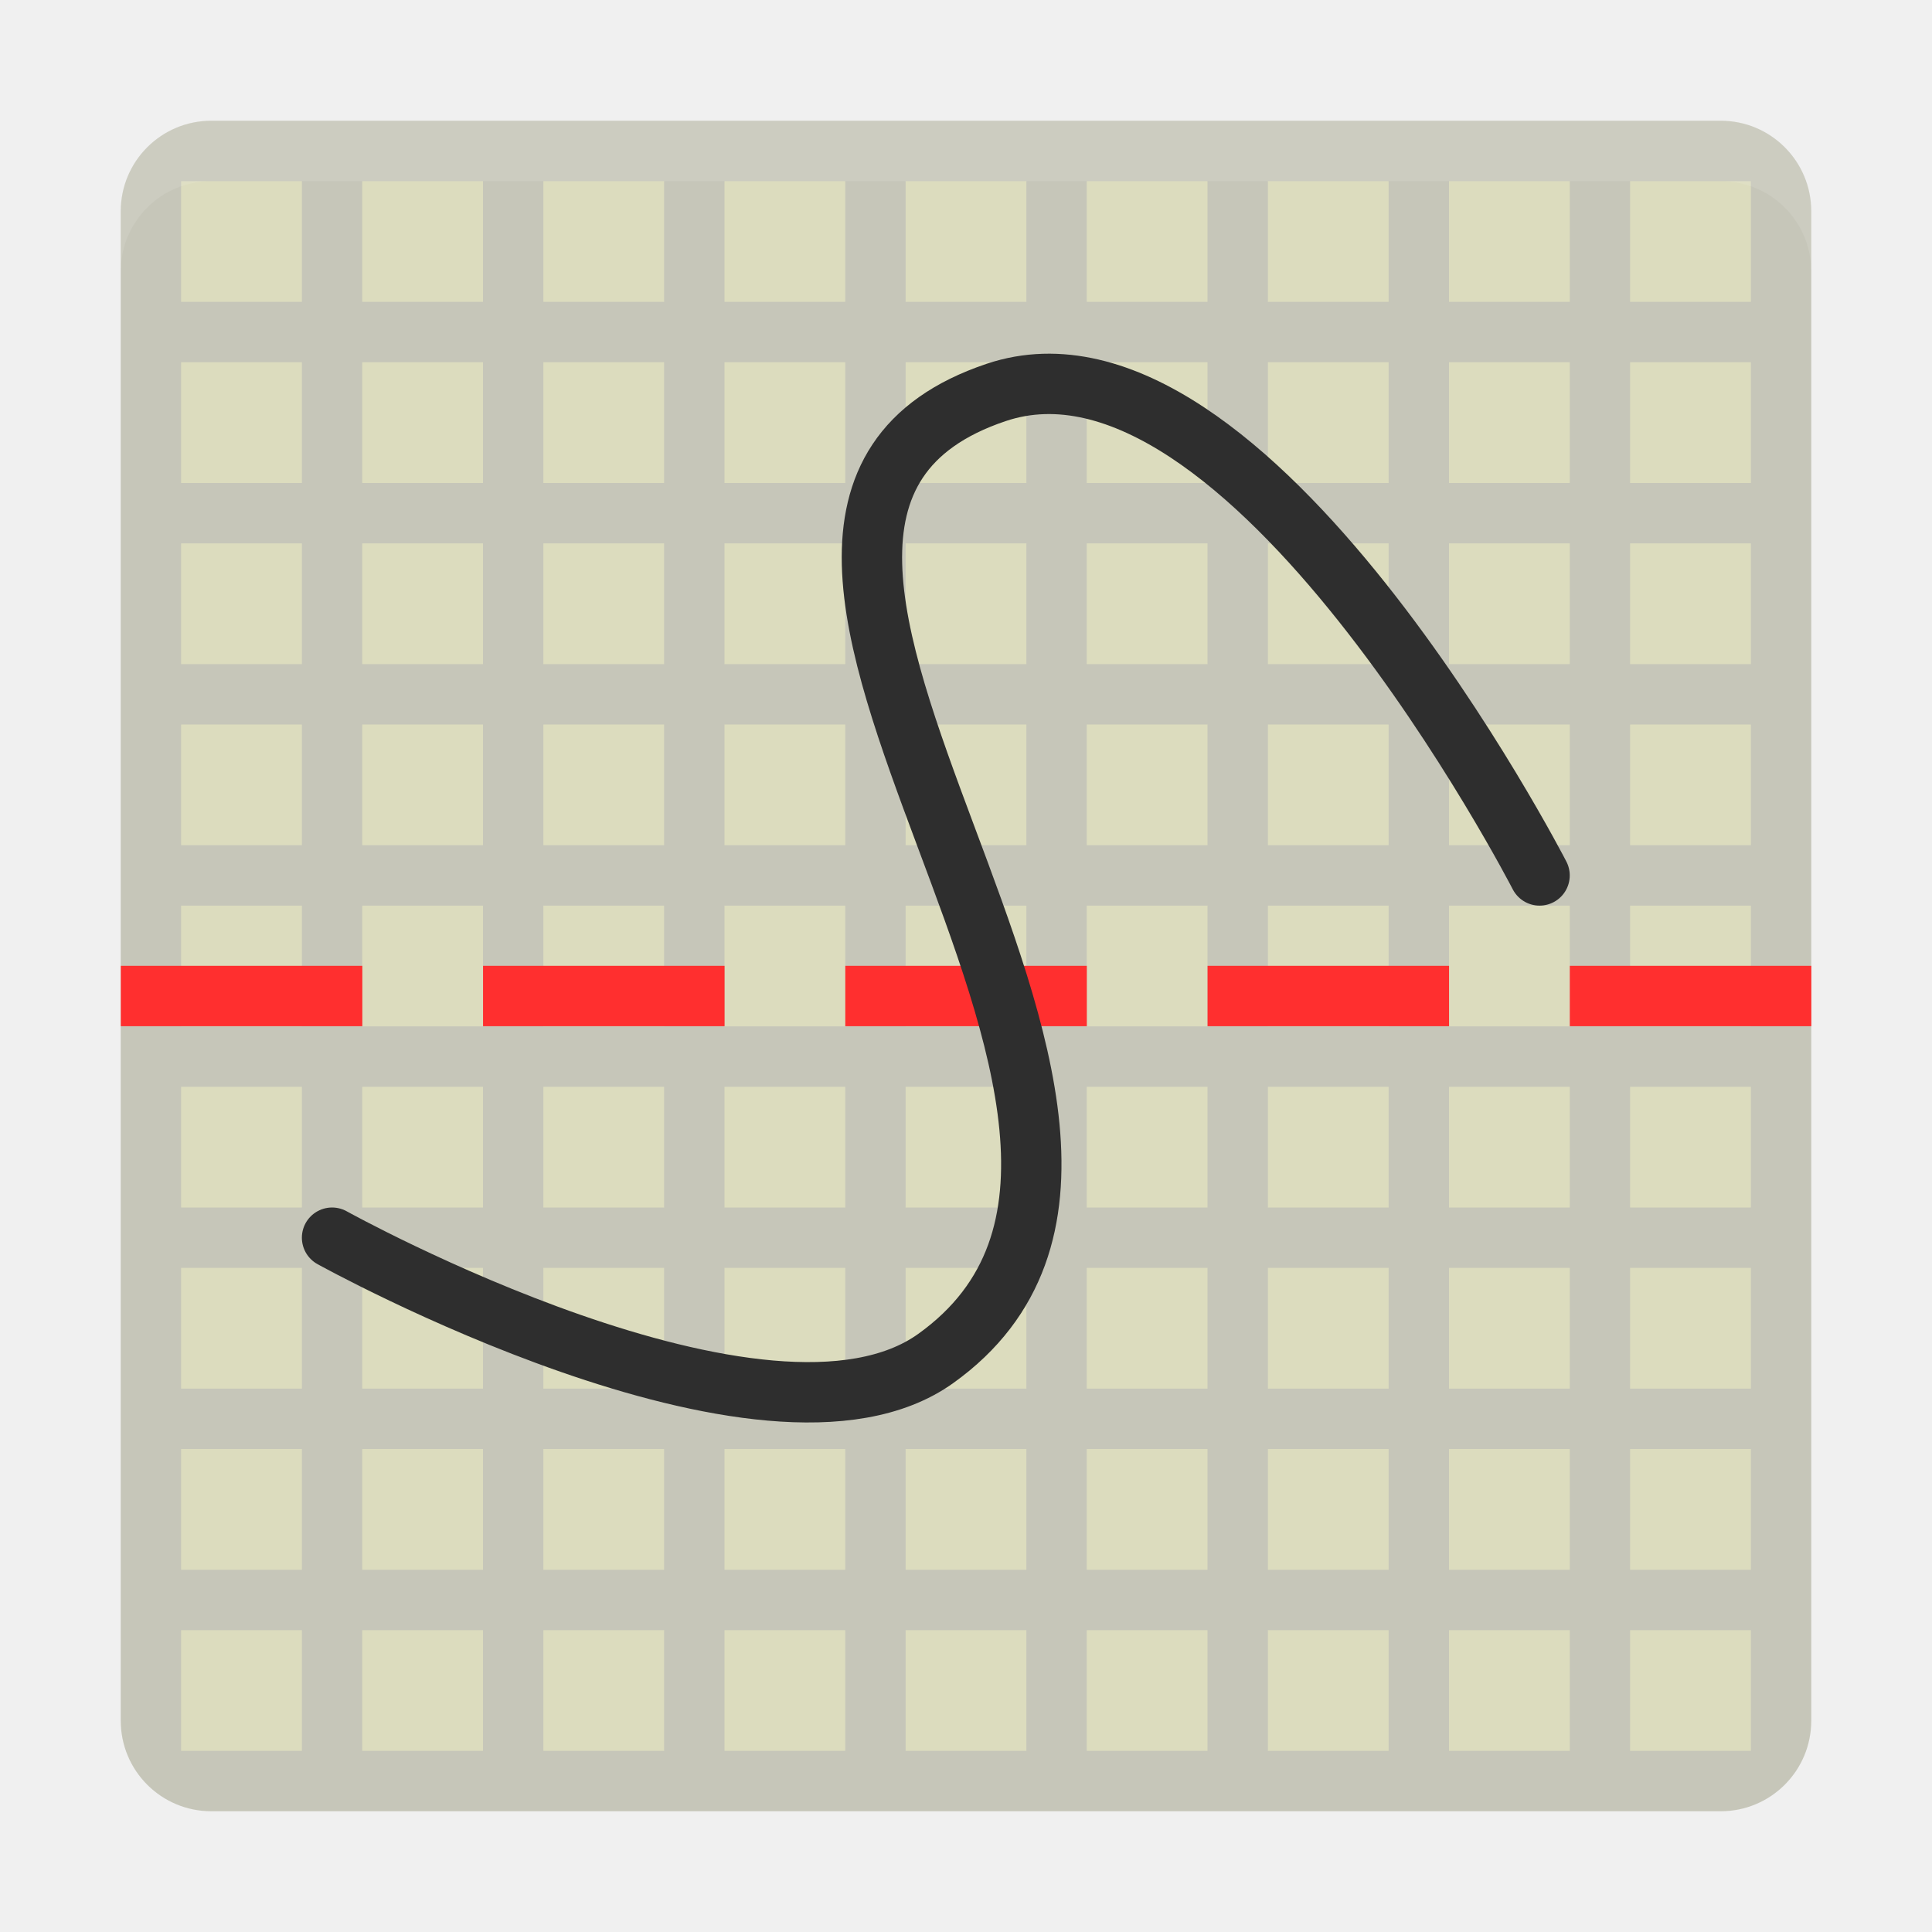
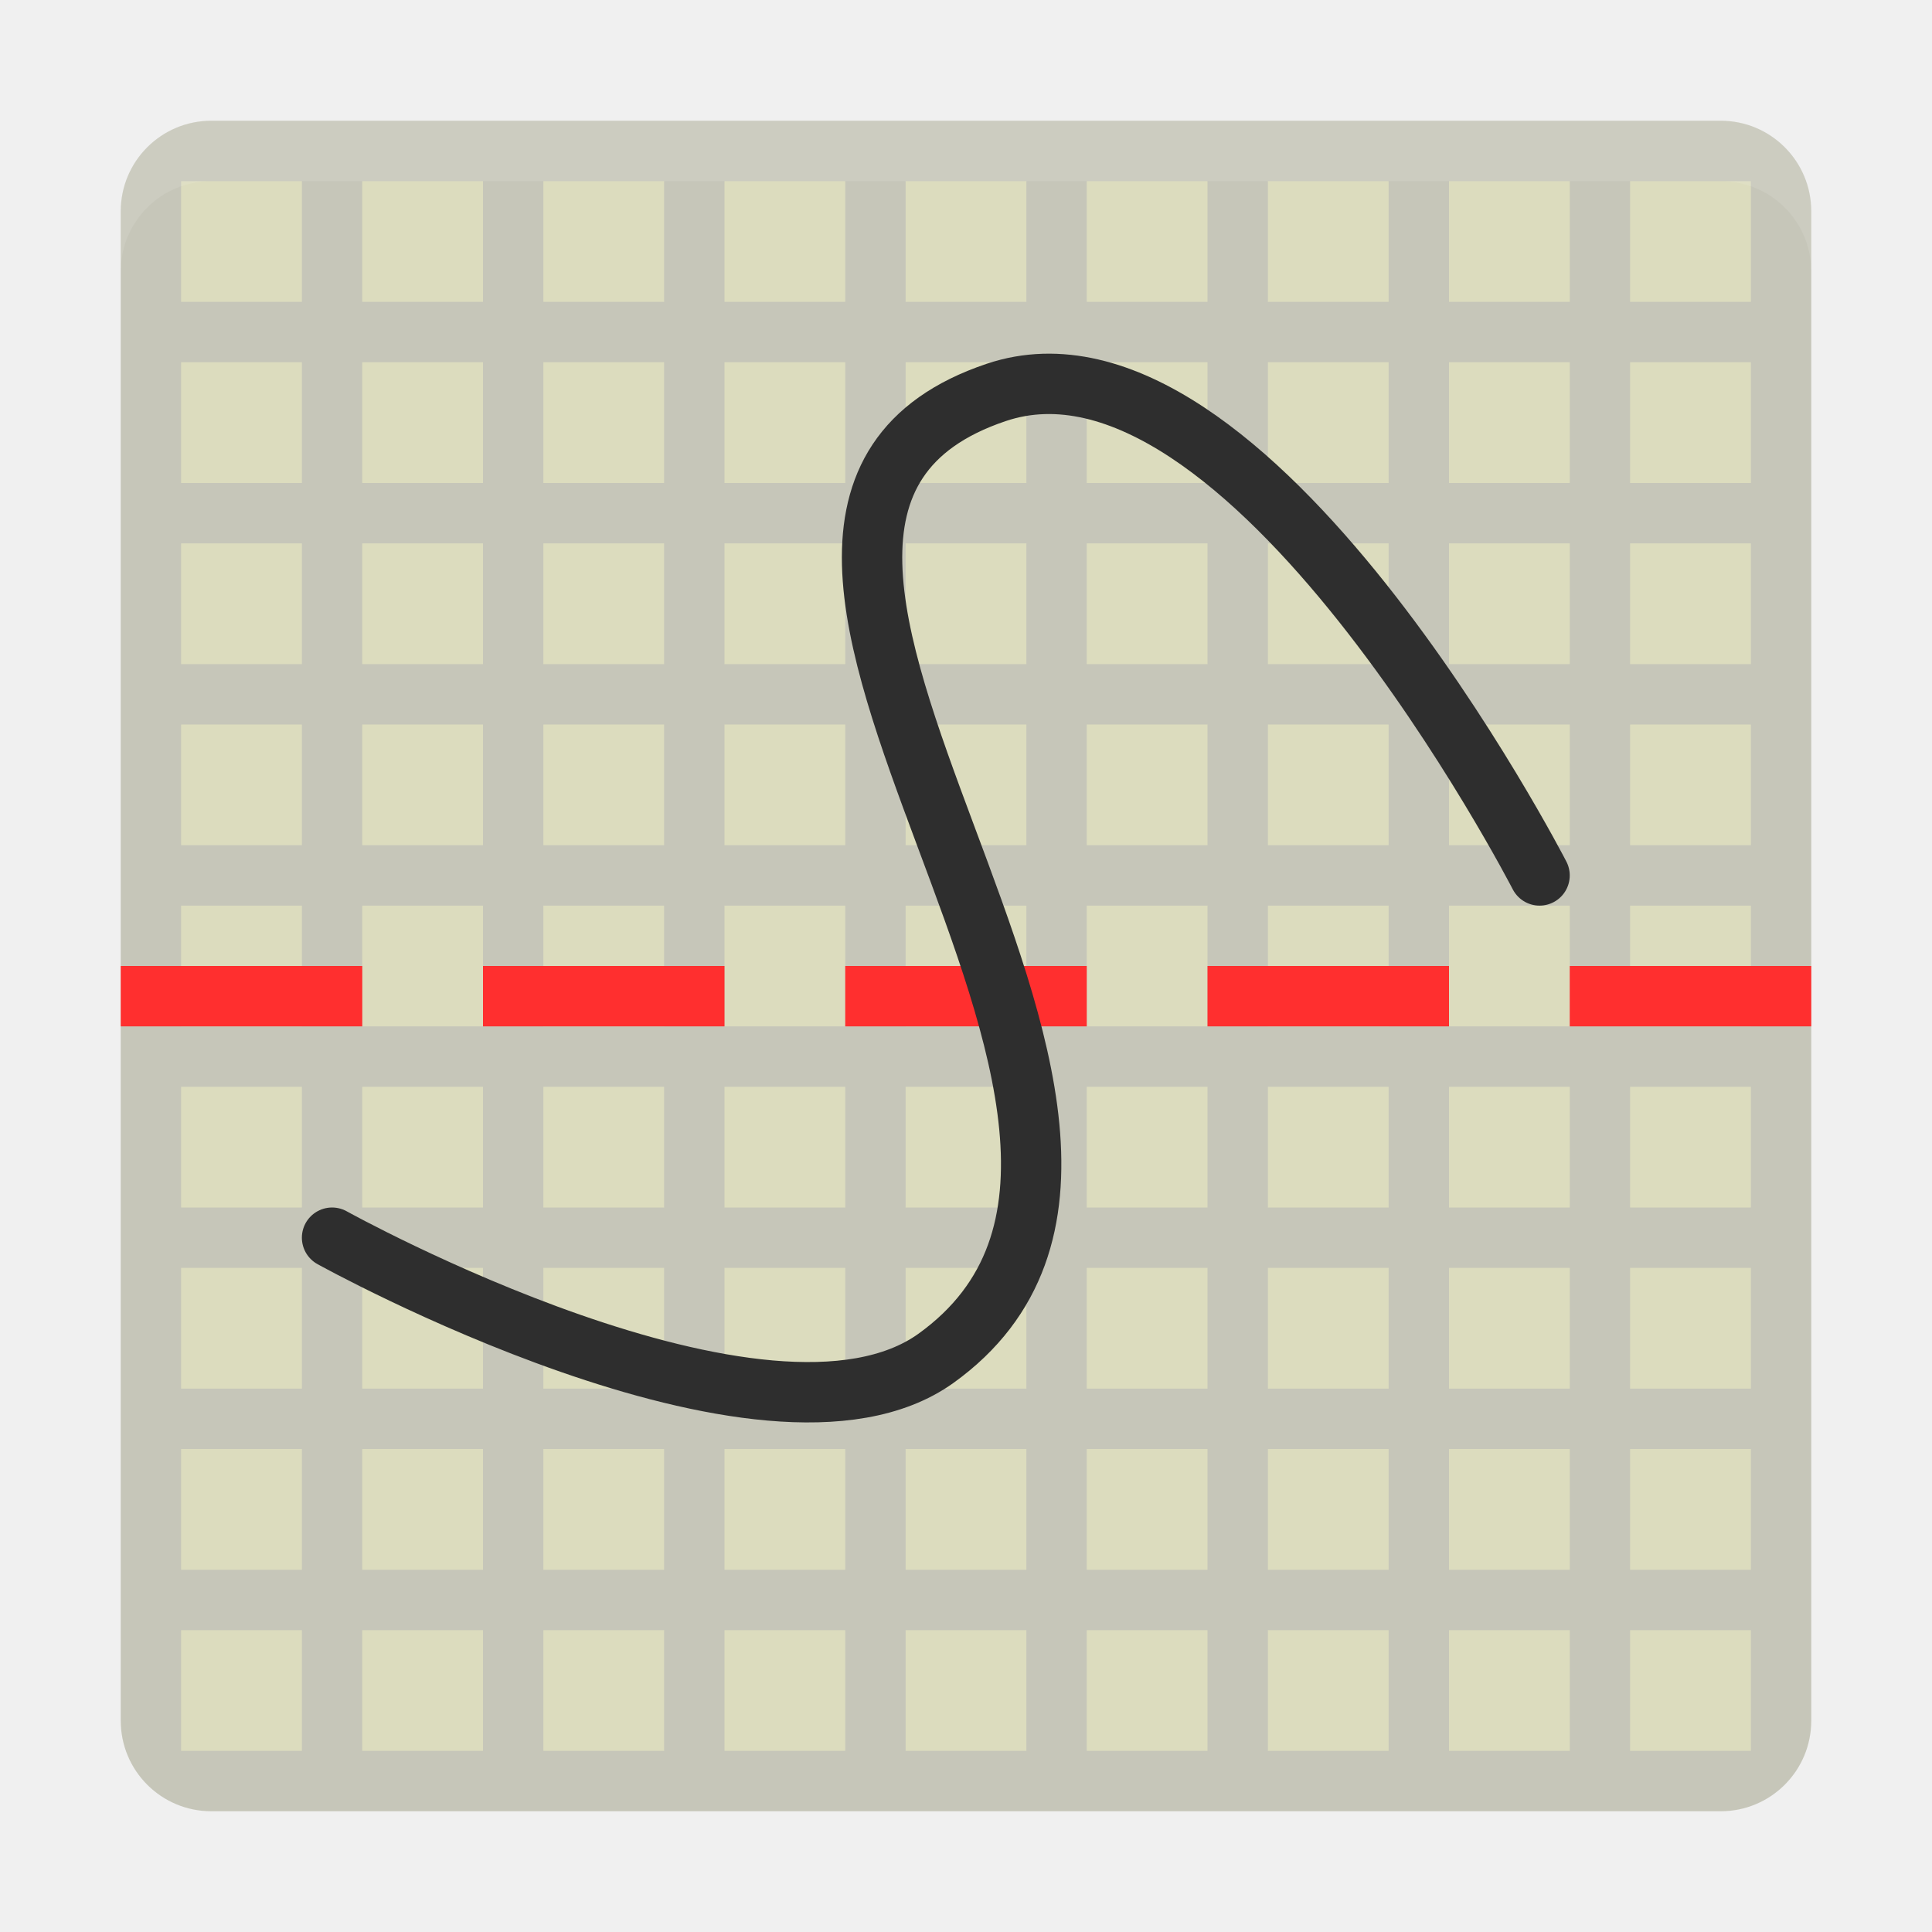
<svg xmlns="http://www.w3.org/2000/svg" width="16" height="16" version="1">
-   <rect fill="#dcdcbe" width="14" height="14" x="-15" y="-15" rx=".75" ry=".75" transform="matrix(0,-1,-1,0,0,0)" />
+   <rect fill="#dcdcbe" width="14" height="14" x="1" y="1" rx=".75" ry=".75" />
  <path fill="#00008b" opacity=".1" d="m1.75 1c-0.415 0-0.75 0.335-0.75 0.75v12.5c0 0.415 0.335 0.75 0.75 0.75h12.5c0.415 0 0.75-0.335 0.75-0.75v-12.5c0-0.415-0.335-0.75-0.75-0.75h-12.5zm-0.25 0.5h1v1h-1v-1zm1.5 0h1v1h-1v-1zm1.5 0h1v1h-1v-1zm1.5 0h1v1h-1v-1zm1.5 0h1v1h-1v-1zm1.5 0h1v1h-1v-1zm1.5 0h1v1h-1v-1zm1.5 0h1v1h-1v-1zm1.5 0h1v1h-1v-1zm-12 1.5h1v1h-1v-1zm1.5 0h1v1h-1v-1zm1.5 0h1v1h-1v-1zm1.5 0h1v1h-1v-1zm1.5 0h1v1h-1v-1zm1.5 0h1v1h-1v-1zm1.5 0h1v1h-1v-1zm1.5 0h1v1h-1v-1zm1.5 0h1v1h-1v-1zm-12 1.5h1v1h-1v-1zm1.5 0h1v1h-1v-1zm1.5 0h1v1h-1v-1zm1.5 0h1v1h-1v-1zm1.5 0h1v1h-1v-1zm1.5 0h1v1h-1v-1zm1.5 0h1v1h-1v-1zm1.5 0h1v1h-1v-1zm1.5 0h1v1h-1v-1zm-12 1.5h1v1h-1v-1zm1.5 0h1v1h-1v-1zm1.5 0h1v1h-1v-1zm1.5 0h1v1h-1v-1zm1.5 0h1v1h-1v-1zm1.5 0h1v1h-1v-1zm1.5 0h1v1h-1v-1zm1.5 0h1v1h-1v-1zm1.5 0h1v1h-1v-1zm-12 1.5h1v1h-1v-1zm1.5 0h1v1h-1v-1zm1.5 0h1v1h-1v-1zm1.5 0h1v1h-1v-1zm1.5 0h1v1h-1v-1zm1.5 0h1v1h-1v-1zm1.5 0h1v1h-1v-1zm1.5 0h1v1h-1v-1zm1.5 0h1v1h-1v-1zm-12 1.5h1v1h-1v-1zm1.5 0h1v1h-1v-1zm1.5 0h1v1h-1v-1zm1.5 0h1v1h-1v-1zm1.5 0h1v1h-1v-1zm1.5 0h1v1h-1v-1zm1.5 0h1v1h-1v-1zm1.5 0h1v1h-1v-1zm1.5 0h1v1h-1v-1zm-12 1.5h1v1h-1v-1zm1.5 0h1v1h-1v-1zm1.5 0h1v1h-1v-1zm1.5 0h1v1h-1v-1zm1.5 0h1v1h-1v-1zm1.5 0h1v1h-1v-1zm1.5 0h1v1h-1v-1zm1.5 0h1v1h-1v-1zm1.5 0h1v1h-1v-1zm-12 1.5h1v1h-1v-1zm1.5 0h1v1h-1v-1zm1.5 0h1v1h-1v-1zm1.5 0h1v1h-1v-1zm1.5 0h1v1h-1v-1zm1.5 0h1v1h-1v-1zm1.5 0h1v1h-1v-1zm1.5 0h1v1h-1v-1zm1.5 0h1v1h-1v-1zm-12 1.5h1v1h-1v-1zm1.5 0h1v1h-1v-1zm1.5 0h1v1h-1v-1zm1.5 0h1v1h-1v-1zm1.5 0h1v1h-1v-1zm1.5 0h1v1h-1v-1zm1.5 0h1v1h-1v-1zm1.5 0h1v1h-1v-1zm1.5 0h1v1h-1v-1z" />
  <path fill="#fff" opacity=".1" d="m1.75 1c-0.415 0-0.75 0.335-0.75 0.75v0.5c0-0.415 0.335-0.75 0.75-0.75h12.5c0.415 0 0.75 0.335 0.75 0.75v-0.5c0-0.415-0.335-0.75-0.75-0.75h-12.5z" />
-   <g fill="#ff2f2f" transform="matrix(.5 0 0 .5 .1105 .043602)">
-     <rect width="4" height="1" x="1.78" y="15.91" />
-     <rect width="4" height="1" x="7.78" y="15.91" />
-     <rect width="4" height="1" x="13.78" y="15.91" />
-     <rect width="4" height="1" x="19.78" y="15.91" />
-     <rect width="4" height="1" x="25.78" y="15.91" />
-   </g>
-   <path fill="none" stroke="#2e2e2e" stroke-linecap="round" stroke-linejoin="round" stroke-width=".5" d="m2.75 10.25s3.604 2.001 5 1c2.704-1.938-2.654-6.941 0.5-8 2.082-0.699 4.5 4 4.5 4" />
+   <rect style="fill:#ff2f2f" width="2" height=".5" x="1" y="8" />
+   <rect style="fill:#ff2f2f" width="2" height=".5" x="4" y="8" />
+   <rect style="fill:#ff2f2f" width="2" height=".5" x="7" y="8" />
+   <rect style="fill:#ff2f2f" width="2" height=".5" x="10" y="8" />
+   <rect style="fill:#ff2f2f" width="2" height=".5" x="13" y="8" />
+   <path fill="none" stroke="#2e2e2e" stroke-linecap="round" stroke-linejoin="round" stroke-width=".5" d="m2.75 10.25s3.6 2 5 1c2.7-1.94-2.65-6.94 0.5-8 2.08-0.7 4.5 4 4.5 4" />
</svg>
